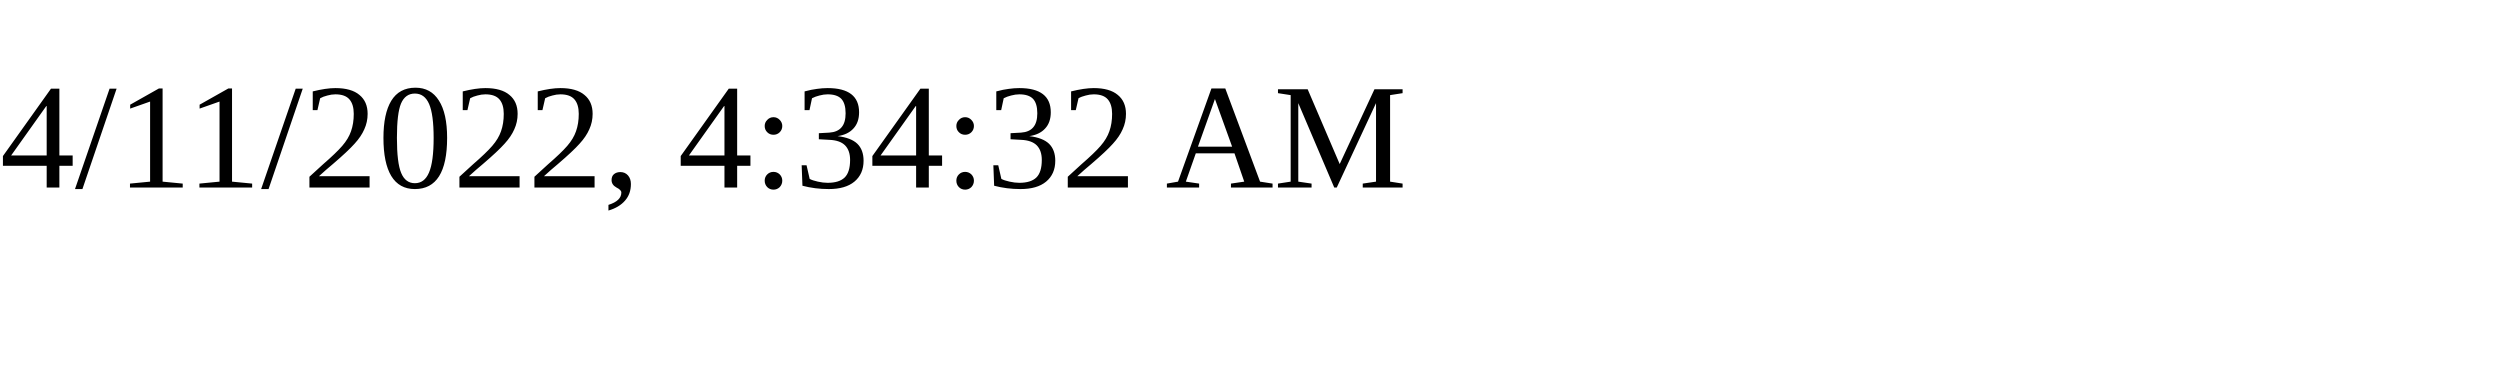
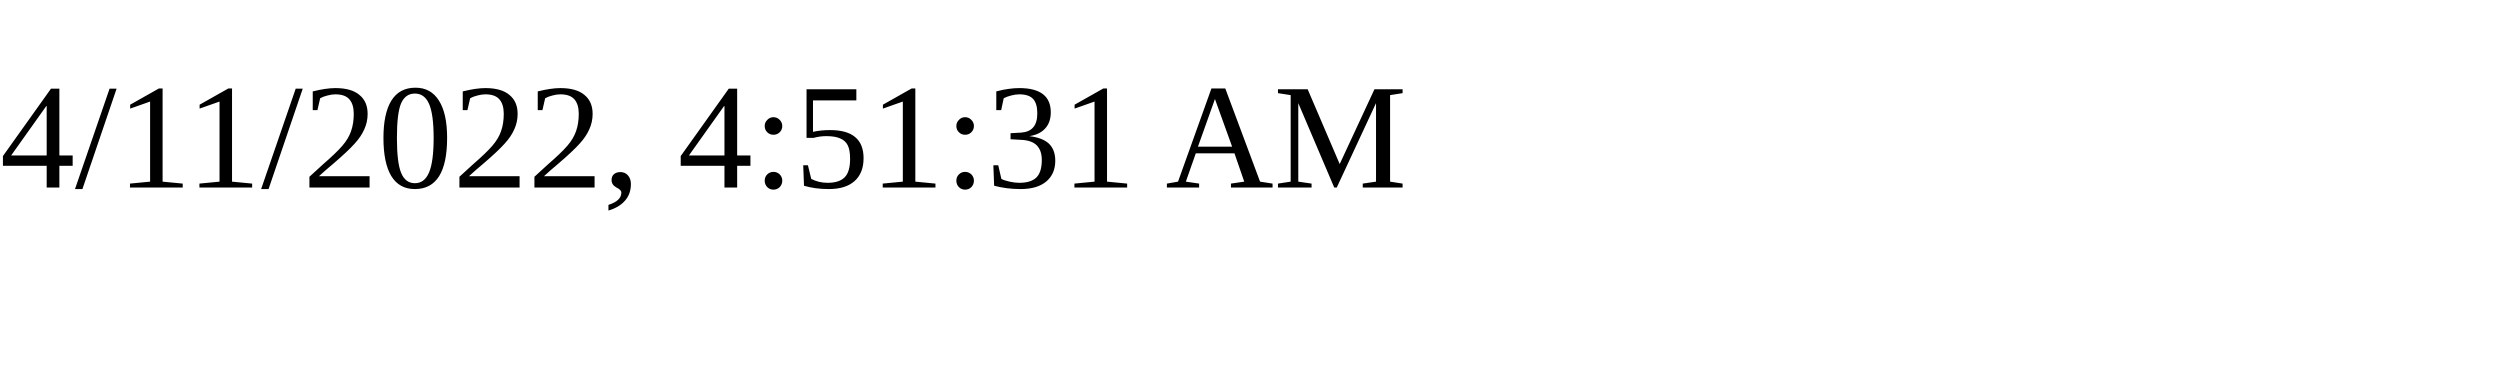
<svg xmlns="http://www.w3.org/2000/svg" height="30" width="200">
-   <text x="0" y="15">4/11/2022, 4:34:32 AM</text>
+   <text x="0" y="15">4/11/2022, 4:51:31 AM</text>
</svg>
